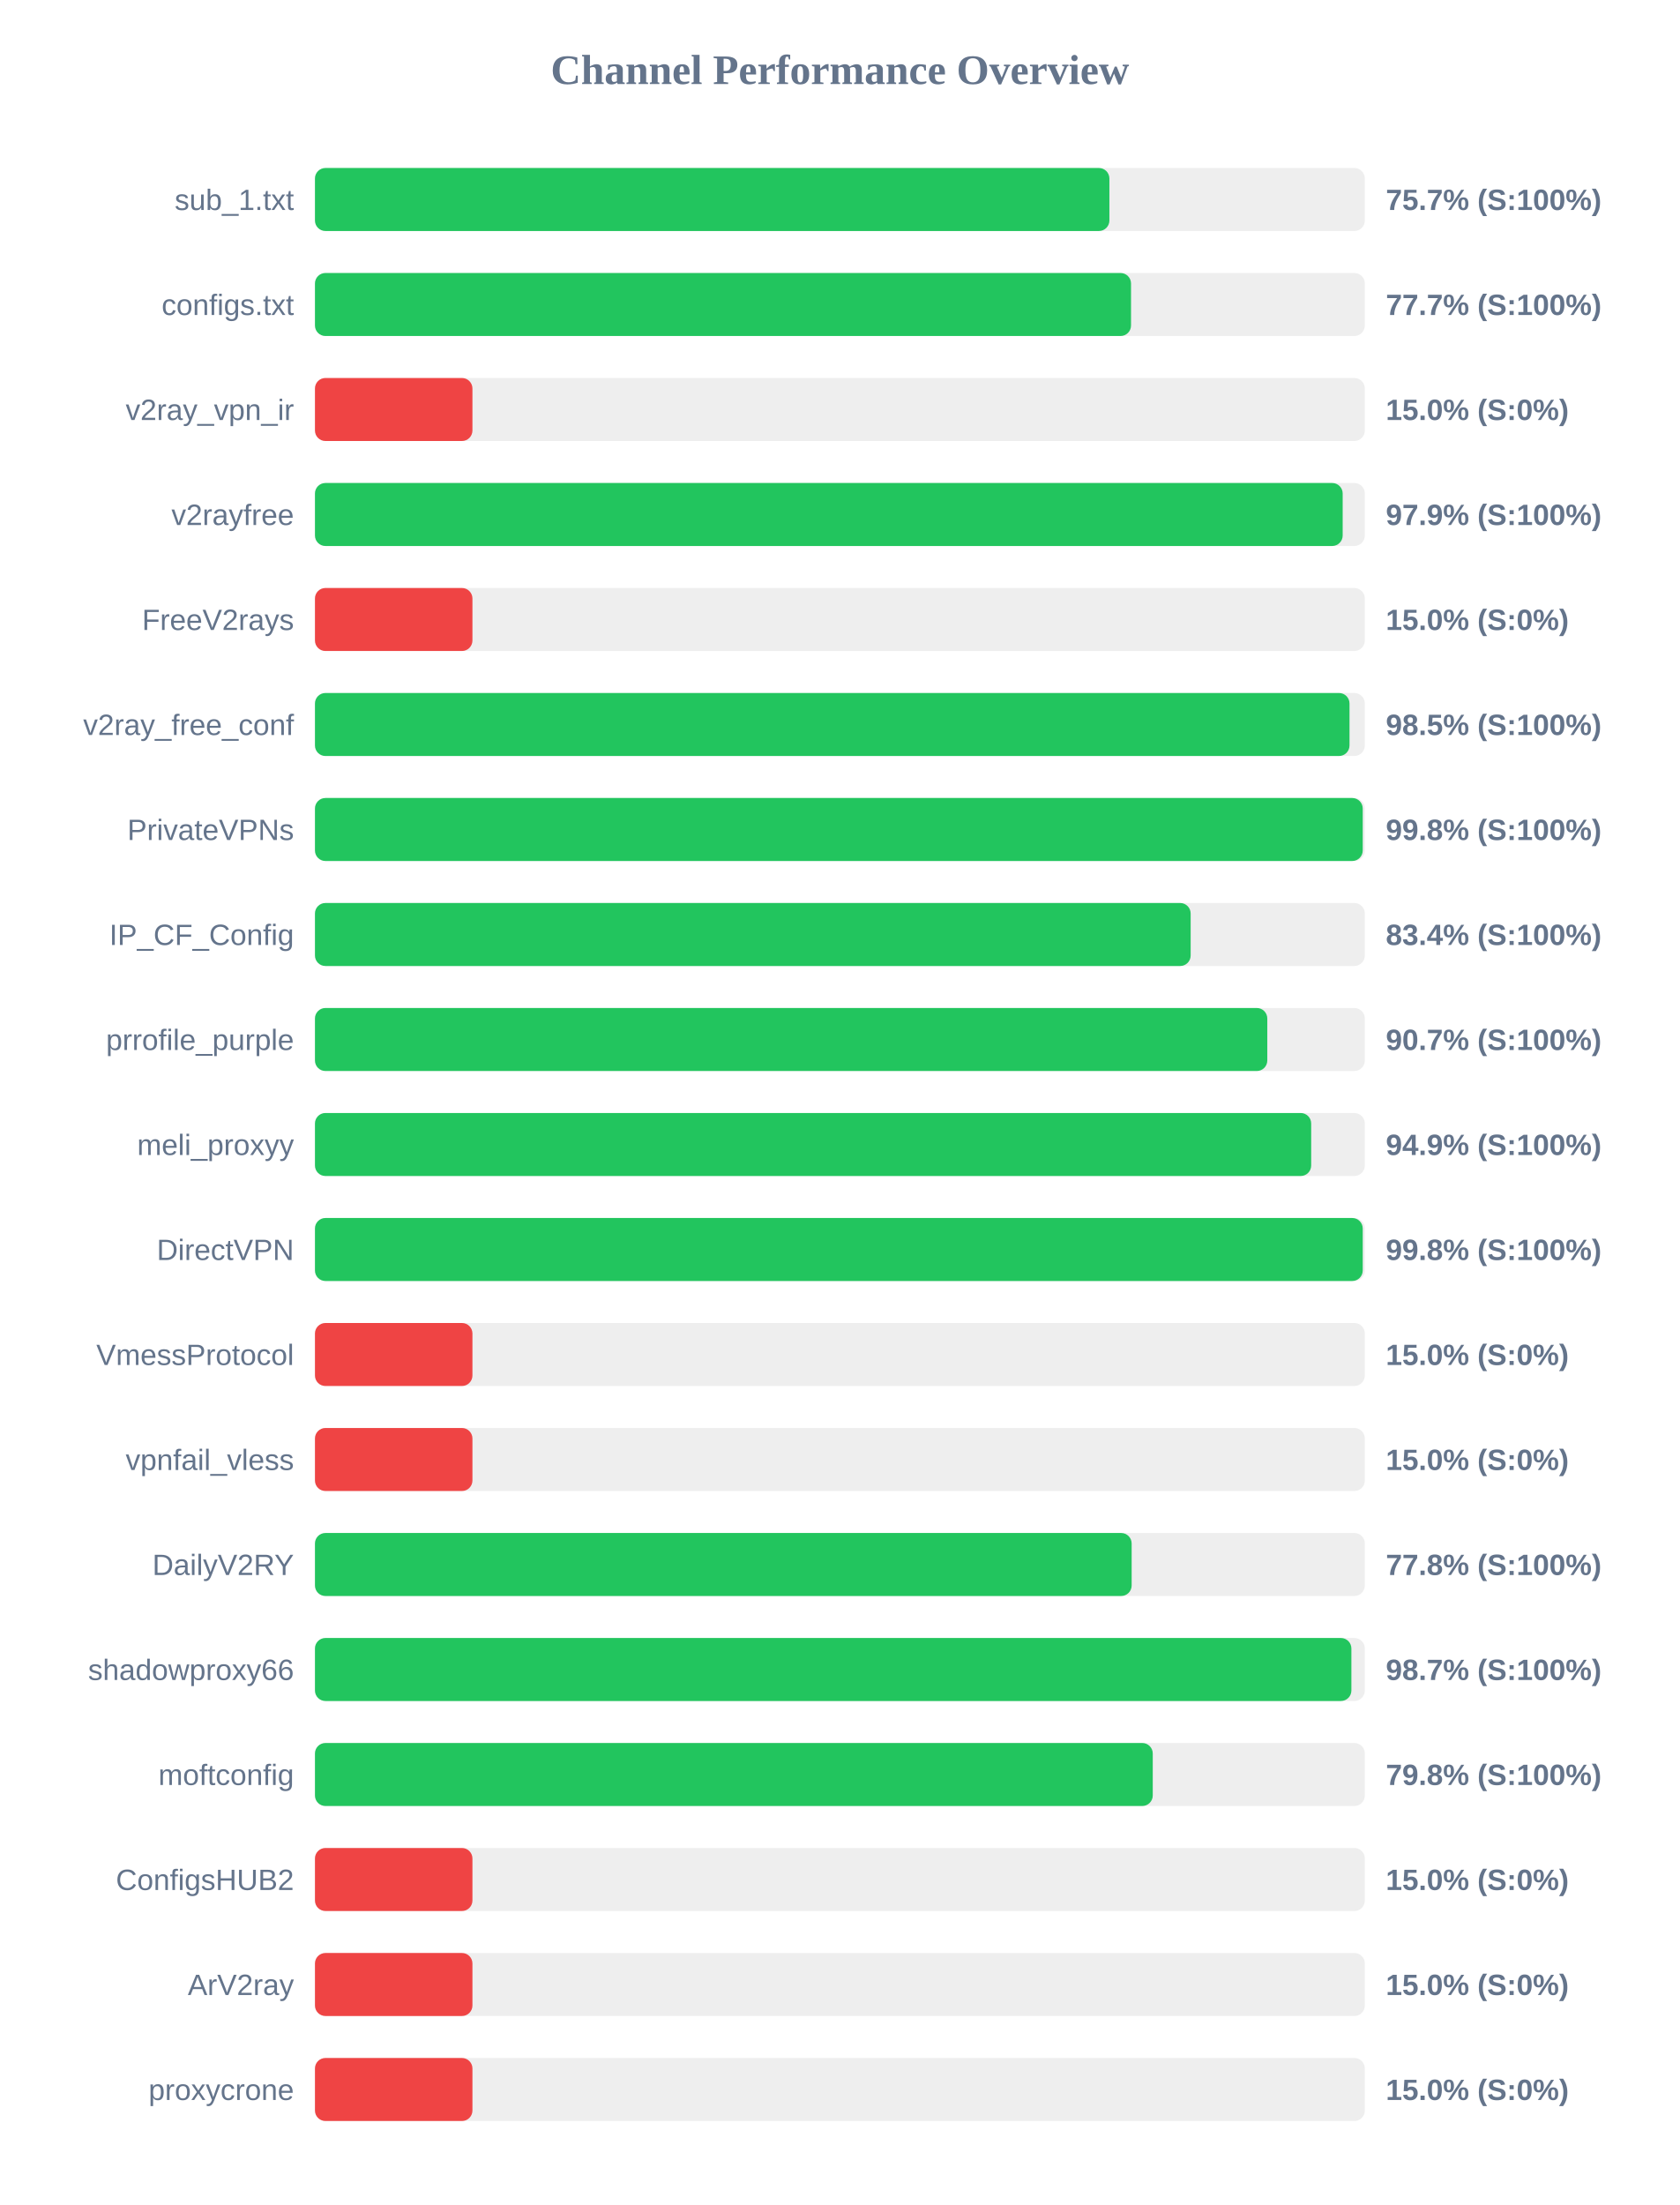
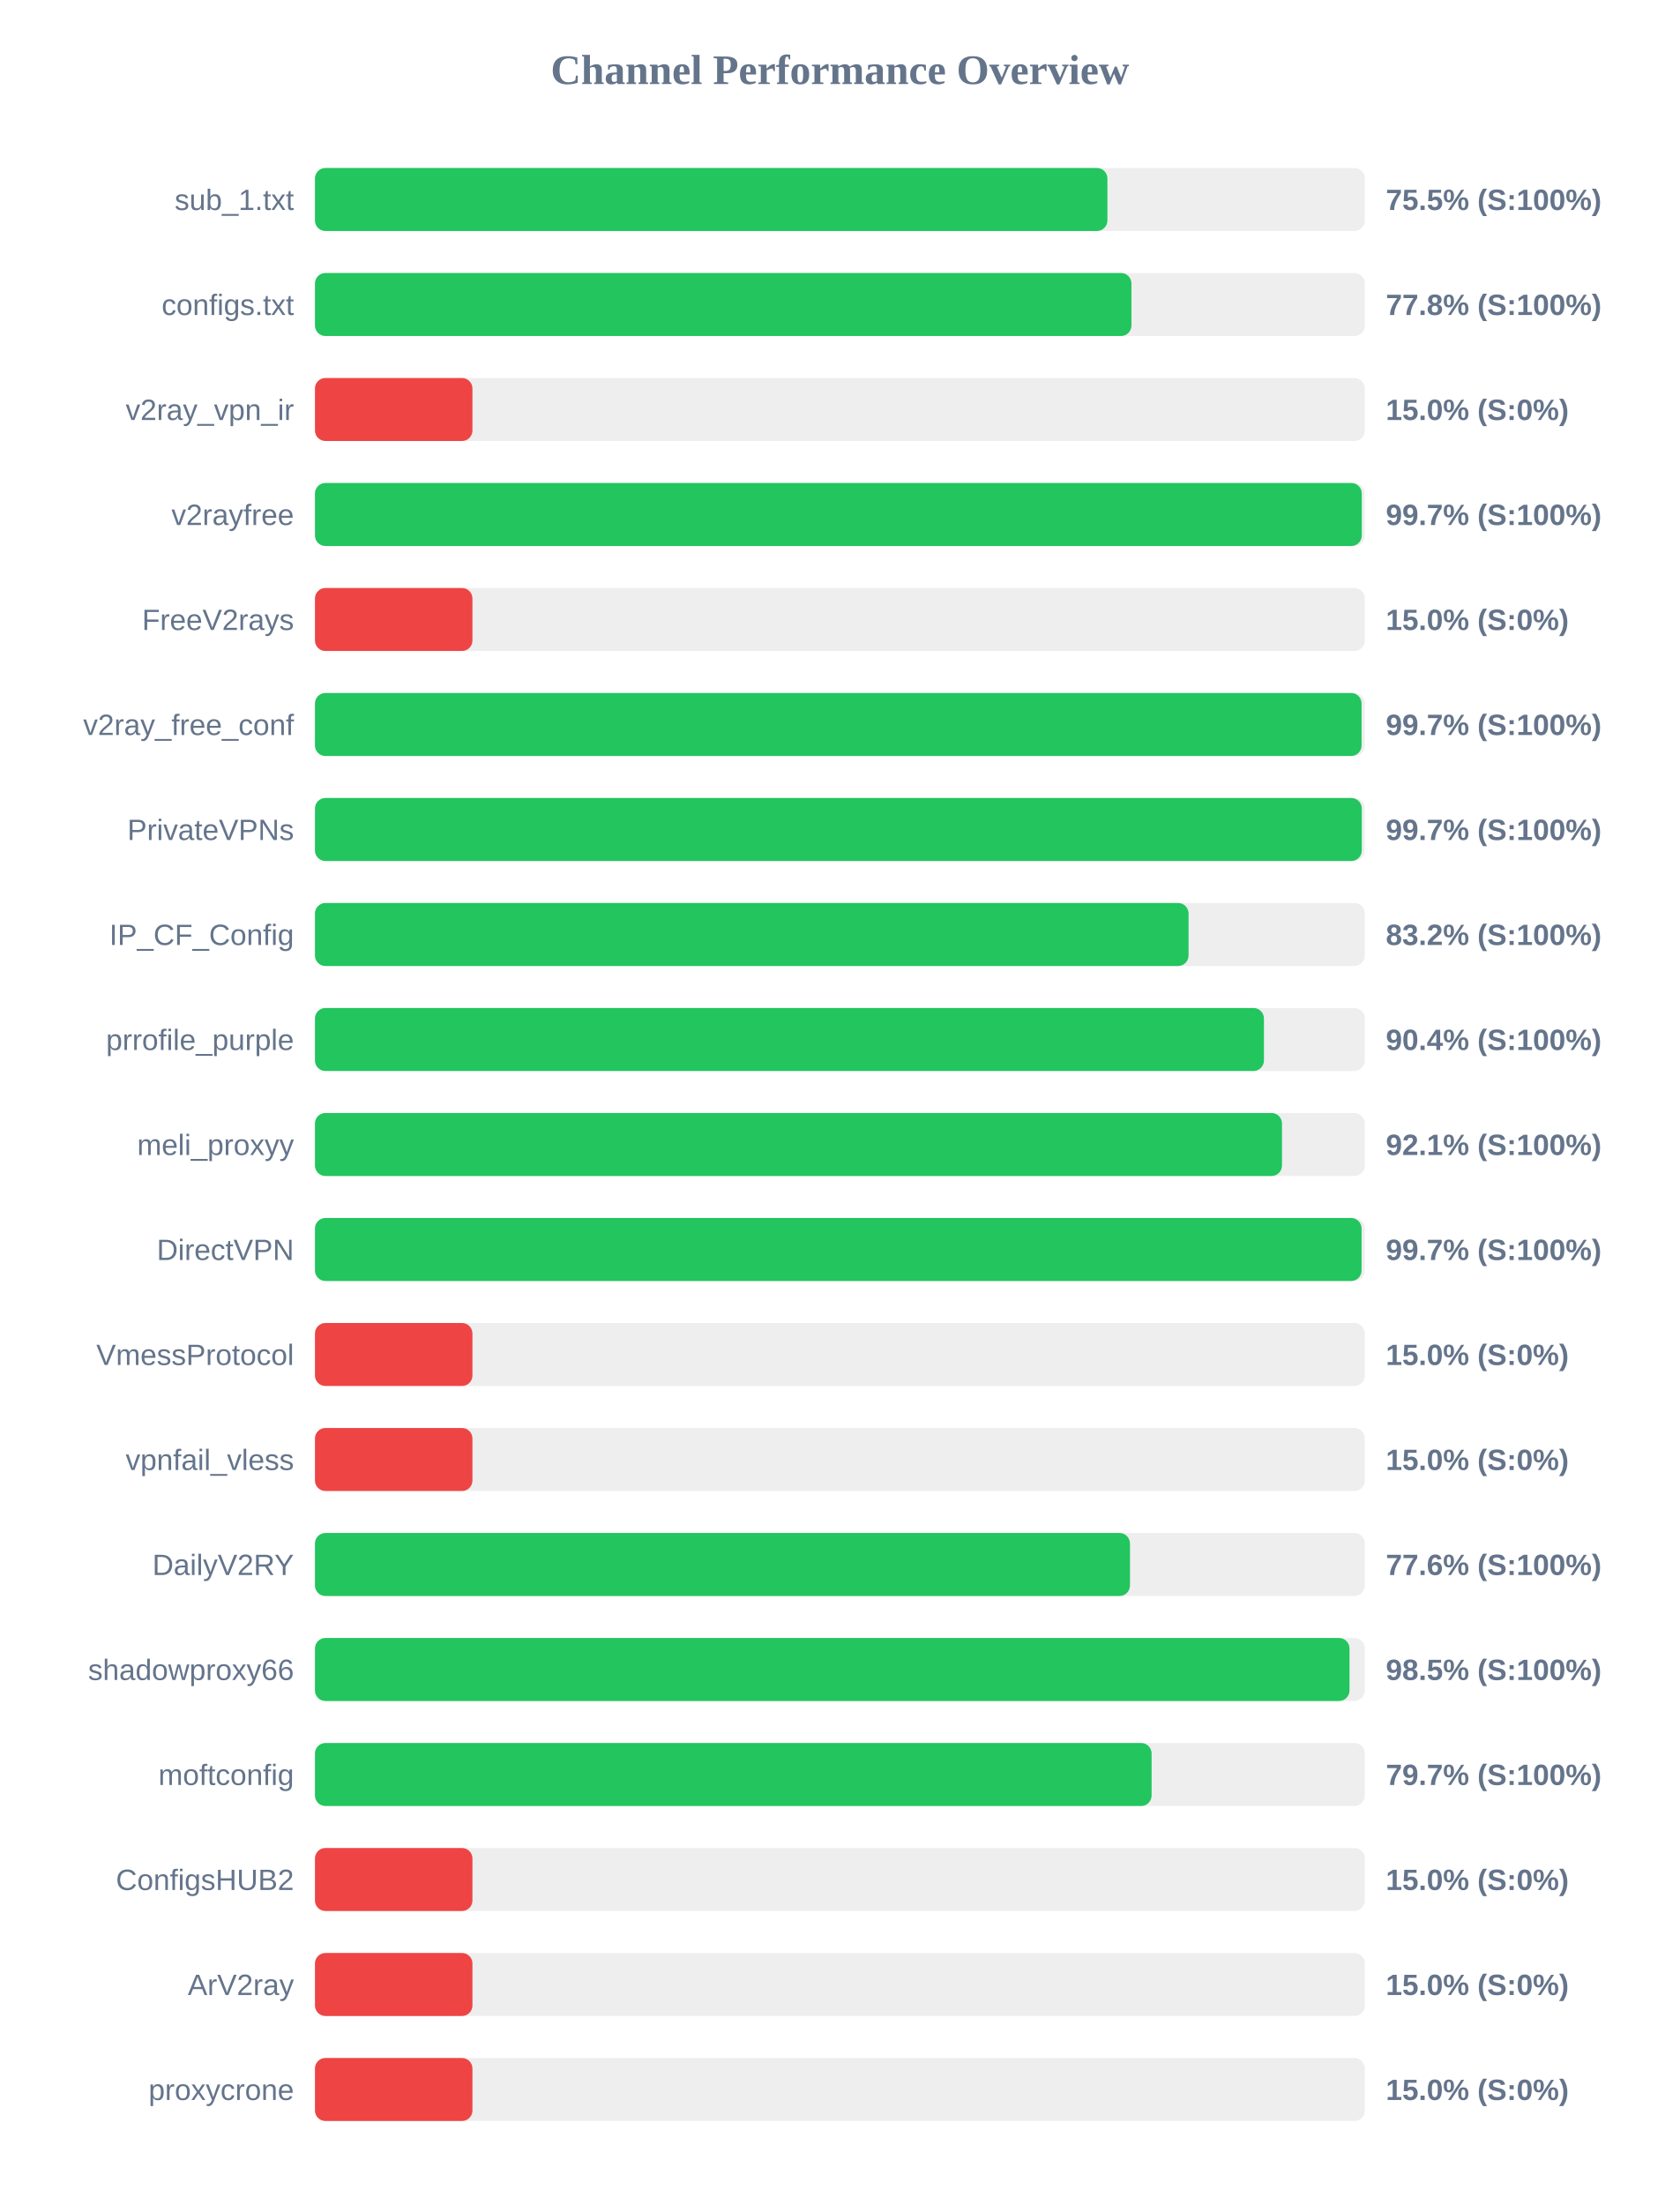
<svg xmlns="http://www.w3.org/2000/svg" width="800" height="1050" version="1.1">
  <style>
        .row { font: 14px Arial; fill: #64748b; }
        .score { font: bold 14px Arial; fill: #64748b; }
    </style>
  <text x="400" y="40" text-anchor="middle" font-size="20px" font-weight="bold" fill="#64748b">Channel Performance Overview</text>
  <rect x="150" y="80" width="500" height="30" fill="#eee" rx="5" />
-   <rect x="150" y="80" width="378.35" height="30" fill="#22c55e" rx="5" />
+   <rect x="150" y="80" width="377.4" height="30" fill="#22c55e" rx="5" />
  <text x="140" y="100" text-anchor="end" class="row">sub_1.txt</text>
-   <text x="660" y="100" text-anchor="start" class="score">75.7% (S:100%)</text>
+   <text x="660" y="100" text-anchor="start" class="score">75.5% (S:100%)</text>
  <rect x="150" y="130" width="500" height="30" fill="#eee" rx="5" />
-   <rect x="150" y="130" width="388.65" height="30" fill="#22c55e" rx="5" />
+   <rect x="150" y="130" width="388.85" height="30" fill="#22c55e" rx="5" />
  <text x="140" y="150" text-anchor="end" class="row">configs.txt</text>
-   <text x="660" y="150" text-anchor="start" class="score">77.7% (S:100%)</text>
+   <text x="660" y="150" text-anchor="start" class="score">77.8% (S:100%)</text>
  <rect x="150" y="180" width="500" height="30" fill="#eee" rx="5" />
  <rect x="150" y="180" width="75.0" height="30" fill="#ef4444" rx="5" />
  <text x="140" y="200" text-anchor="end" class="row">v2ray_vpn_ir</text>
  <text x="660" y="200" text-anchor="start" class="score">15.0% (S:0%)</text>
  <rect x="150" y="230" width="500" height="30" fill="#eee" rx="5" />
-   <rect x="150" y="230" width="489.45" height="30" fill="#22c55e" rx="5" />
+   <rect x="150" y="230" width="498.55" height="30" fill="#22c55e" rx="5" />
  <text x="140" y="250" text-anchor="end" class="row">v2rayfree</text>
-   <text x="660" y="250" text-anchor="start" class="score">97.9% (S:100%)</text>
+   <text x="660" y="250" text-anchor="start" class="score">99.7% (S:100%)</text>
  <rect x="150" y="280" width="500" height="30" fill="#eee" rx="5" />
  <rect x="150" y="280" width="75.0" height="30" fill="#ef4444" rx="5" />
  <text x="140" y="300" text-anchor="end" class="row">FreeV2rays</text>
  <text x="660" y="300" text-anchor="start" class="score">15.0% (S:0%)</text>
  <rect x="150" y="330" width="500" height="30" fill="#eee" rx="5" />
-   <rect x="150" y="330" width="492.7" height="30" fill="#22c55e" rx="5" />
+   <rect x="150" y="330" width="498.45" height="30" fill="#22c55e" rx="5" />
  <text x="140" y="350" text-anchor="end" class="row">v2ray_free_conf</text>
-   <text x="660" y="350" text-anchor="start" class="score">98.5% (S:100%)</text>
+   <text x="660" y="350" text-anchor="start" class="score">99.7% (S:100%)</text>
  <rect x="150" y="380" width="500" height="30" fill="#eee" rx="5" />
-   <rect x="150" y="380" width="499.0" height="30" fill="#22c55e" rx="5" />
+   <rect x="150" y="380" width="498.55" height="30" fill="#22c55e" rx="5" />
  <text x="140" y="400" text-anchor="end" class="row">PrivateVPNs</text>
-   <text x="660" y="400" text-anchor="start" class="score">99.8% (S:100%)</text>
+   <text x="660" y="400" text-anchor="start" class="score">99.7% (S:100%)</text>
  <rect x="150" y="430" width="500" height="30" fill="#eee" rx="5" />
-   <rect x="150" y="430" width="417.05" height="30" fill="#22c55e" rx="5" />
+   <rect x="150" y="430" width="416.05" height="30" fill="#22c55e" rx="5" />
  <text x="140" y="450" text-anchor="end" class="row">IP_CF_Config</text>
-   <text x="660" y="450" text-anchor="start" class="score">83.4% (S:100%)</text>
+   <text x="660" y="450" text-anchor="start" class="score">83.2% (S:100%)</text>
  <rect x="150" y="480" width="500" height="30" fill="#eee" rx="5" />
-   <rect x="150" y="480" width="453.55" height="30" fill="#22c55e" rx="5" />
+   <rect x="150" y="480" width="451.95" height="30" fill="#22c55e" rx="5" />
  <text x="140" y="500" text-anchor="end" class="row">prrofile_purple</text>
-   <text x="660" y="500" text-anchor="start" class="score">90.7% (S:100%)</text>
+   <text x="660" y="500" text-anchor="start" class="score">90.4% (S:100%)</text>
  <rect x="150" y="530" width="500" height="30" fill="#eee" rx="5" />
-   <rect x="150" y="530" width="474.45" height="30" fill="#22c55e" rx="5" />
+   <rect x="150" y="530" width="460.55" height="30" fill="#22c55e" rx="5" />
  <text x="140" y="550" text-anchor="end" class="row">meli_proxyy</text>
-   <text x="660" y="550" text-anchor="start" class="score">94.9% (S:100%)</text>
+   <text x="660" y="550" text-anchor="start" class="score">92.1% (S:100%)</text>
  <rect x="150" y="580" width="500" height="30" fill="#eee" rx="5" />
-   <rect x="150" y="580" width="499.0" height="30" fill="#22c55e" rx="5" />
+   <rect x="150" y="580" width="498.45" height="30" fill="#22c55e" rx="5" />
  <text x="140" y="600" text-anchor="end" class="row">DirectVPN</text>
-   <text x="660" y="600" text-anchor="start" class="score">99.8% (S:100%)</text>
+   <text x="660" y="600" text-anchor="start" class="score">99.7% (S:100%)</text>
  <rect x="150" y="630" width="500" height="30" fill="#eee" rx="5" />
  <rect x="150" y="630" width="75.0" height="30" fill="#ef4444" rx="5" />
  <text x="140" y="650" text-anchor="end" class="row">VmessProtocol</text>
  <text x="660" y="650" text-anchor="start" class="score">15.0% (S:0%)</text>
  <rect x="150" y="680" width="500" height="30" fill="#eee" rx="5" />
  <rect x="150" y="680" width="75.0" height="30" fill="#ef4444" rx="5" />
  <text x="140" y="700" text-anchor="end" class="row">vpnfail_vless</text>
  <text x="660" y="700" text-anchor="start" class="score">15.0% (S:0%)</text>
  <rect x="150" y="730" width="500" height="30" fill="#eee" rx="5" />
-   <rect x="150" y="730" width="388.95" height="30" fill="#22c55e" rx="5" />
+   <rect x="150" y="730" width="388.15" height="30" fill="#22c55e" rx="5" />
  <text x="140" y="750" text-anchor="end" class="row">DailyV2RY</text>
-   <text x="660" y="750" text-anchor="start" class="score">77.8% (S:100%)</text>
+   <text x="660" y="750" text-anchor="start" class="score">77.6% (S:100%)</text>
  <rect x="150" y="780" width="500" height="30" fill="#eee" rx="5" />
-   <rect x="150" y="780" width="493.6" height="30" fill="#22c55e" rx="5" />
+   <rect x="150" y="780" width="492.7" height="30" fill="#22c55e" rx="5" />
  <text x="140" y="800" text-anchor="end" class="row">shadowproxy66</text>
-   <text x="660" y="800" text-anchor="start" class="score">98.7% (S:100%)</text>
+   <text x="660" y="800" text-anchor="start" class="score">98.5% (S:100%)</text>
  <rect x="150" y="830" width="500" height="30" fill="#eee" rx="5" />
-   <rect x="150" y="830" width="399.0" height="30" fill="#22c55e" rx="5" />
+   <rect x="150" y="830" width="398.45" height="30" fill="#22c55e" rx="5" />
  <text x="140" y="850" text-anchor="end" class="row">moftconfig</text>
-   <text x="660" y="850" text-anchor="start" class="score">79.8% (S:100%)</text>
+   <text x="660" y="850" text-anchor="start" class="score">79.7% (S:100%)</text>
  <rect x="150" y="880" width="500" height="30" fill="#eee" rx="5" />
  <rect x="150" y="880" width="75.0" height="30" fill="#ef4444" rx="5" />
  <text x="140" y="900" text-anchor="end" class="row">ConfigsHUB2</text>
  <text x="660" y="900" text-anchor="start" class="score">15.0% (S:0%)</text>
  <rect x="150" y="930" width="500" height="30" fill="#eee" rx="5" />
  <rect x="150" y="930" width="75.0" height="30" fill="#ef4444" rx="5" />
  <text x="140" y="950" text-anchor="end" class="row">ArV2ray</text>
  <text x="660" y="950" text-anchor="start" class="score">15.0% (S:0%)</text>
  <rect x="150" y="980" width="500" height="30" fill="#eee" rx="5" />
  <rect x="150" y="980" width="75.0" height="30" fill="#ef4444" rx="5" />
  <text x="140" y="1000" text-anchor="end" class="row">proxycrone</text>
  <text x="660" y="1000" text-anchor="start" class="score">15.0% (S:0%)</text>
</svg>
